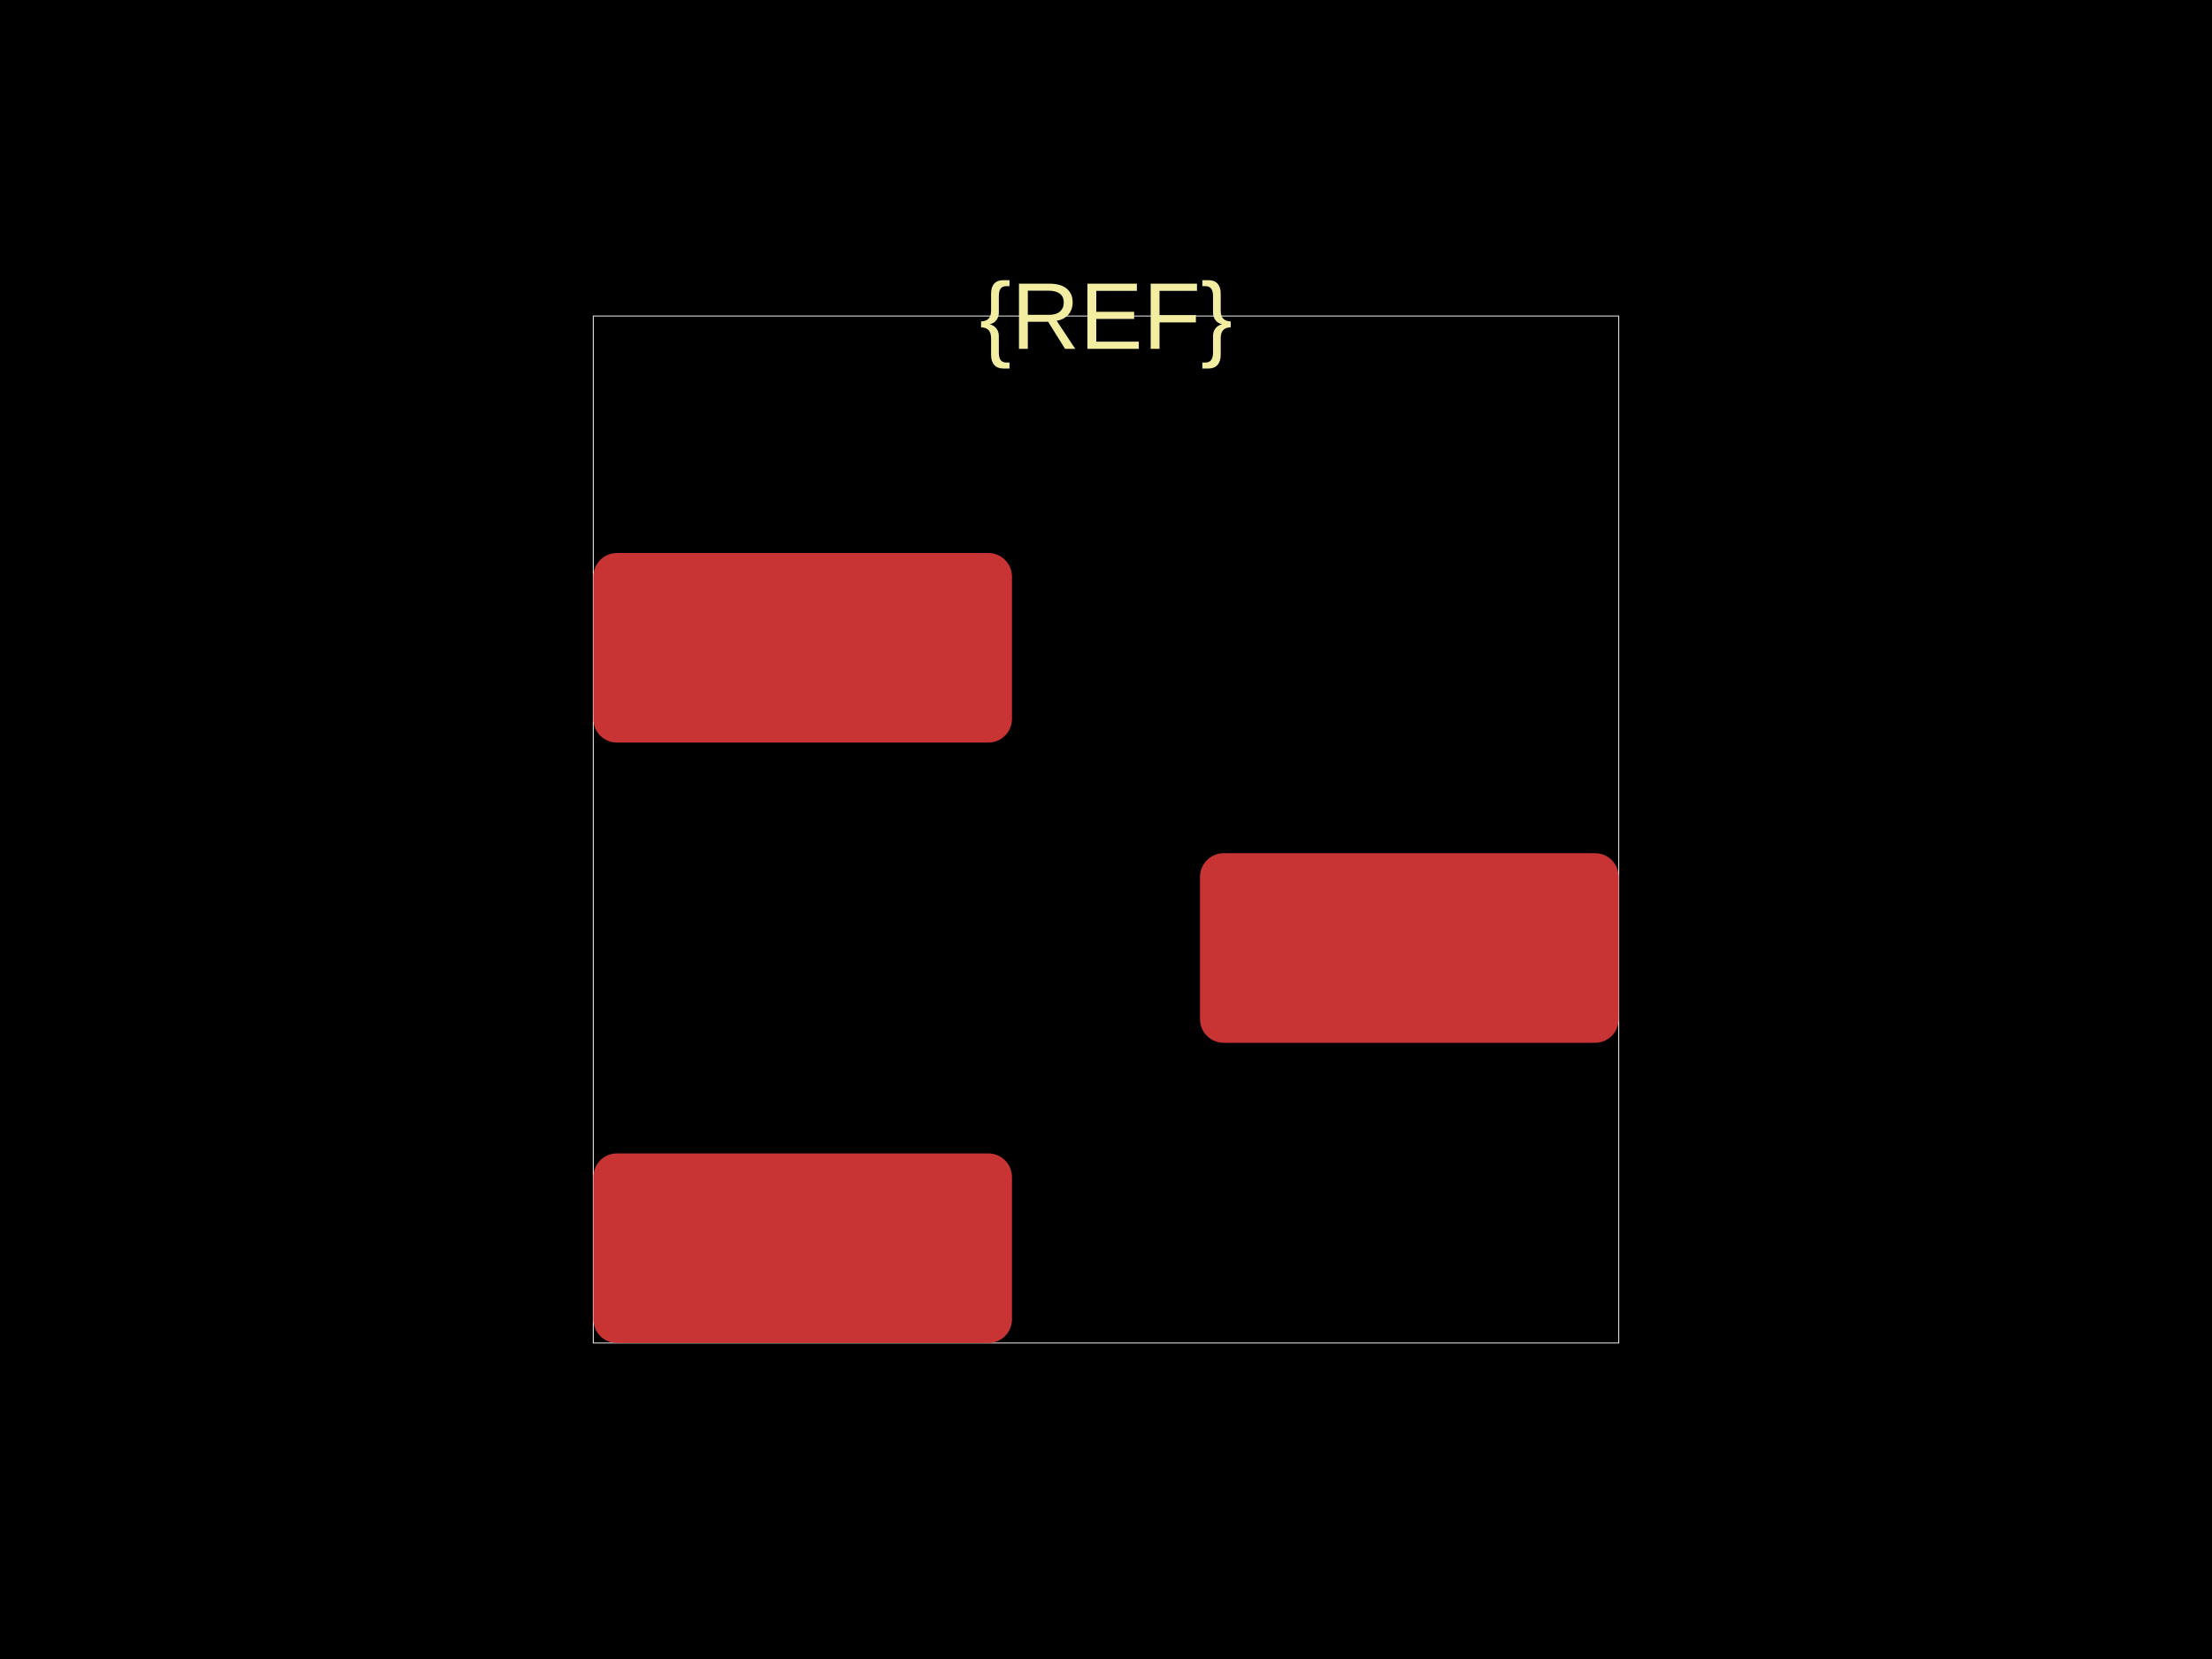
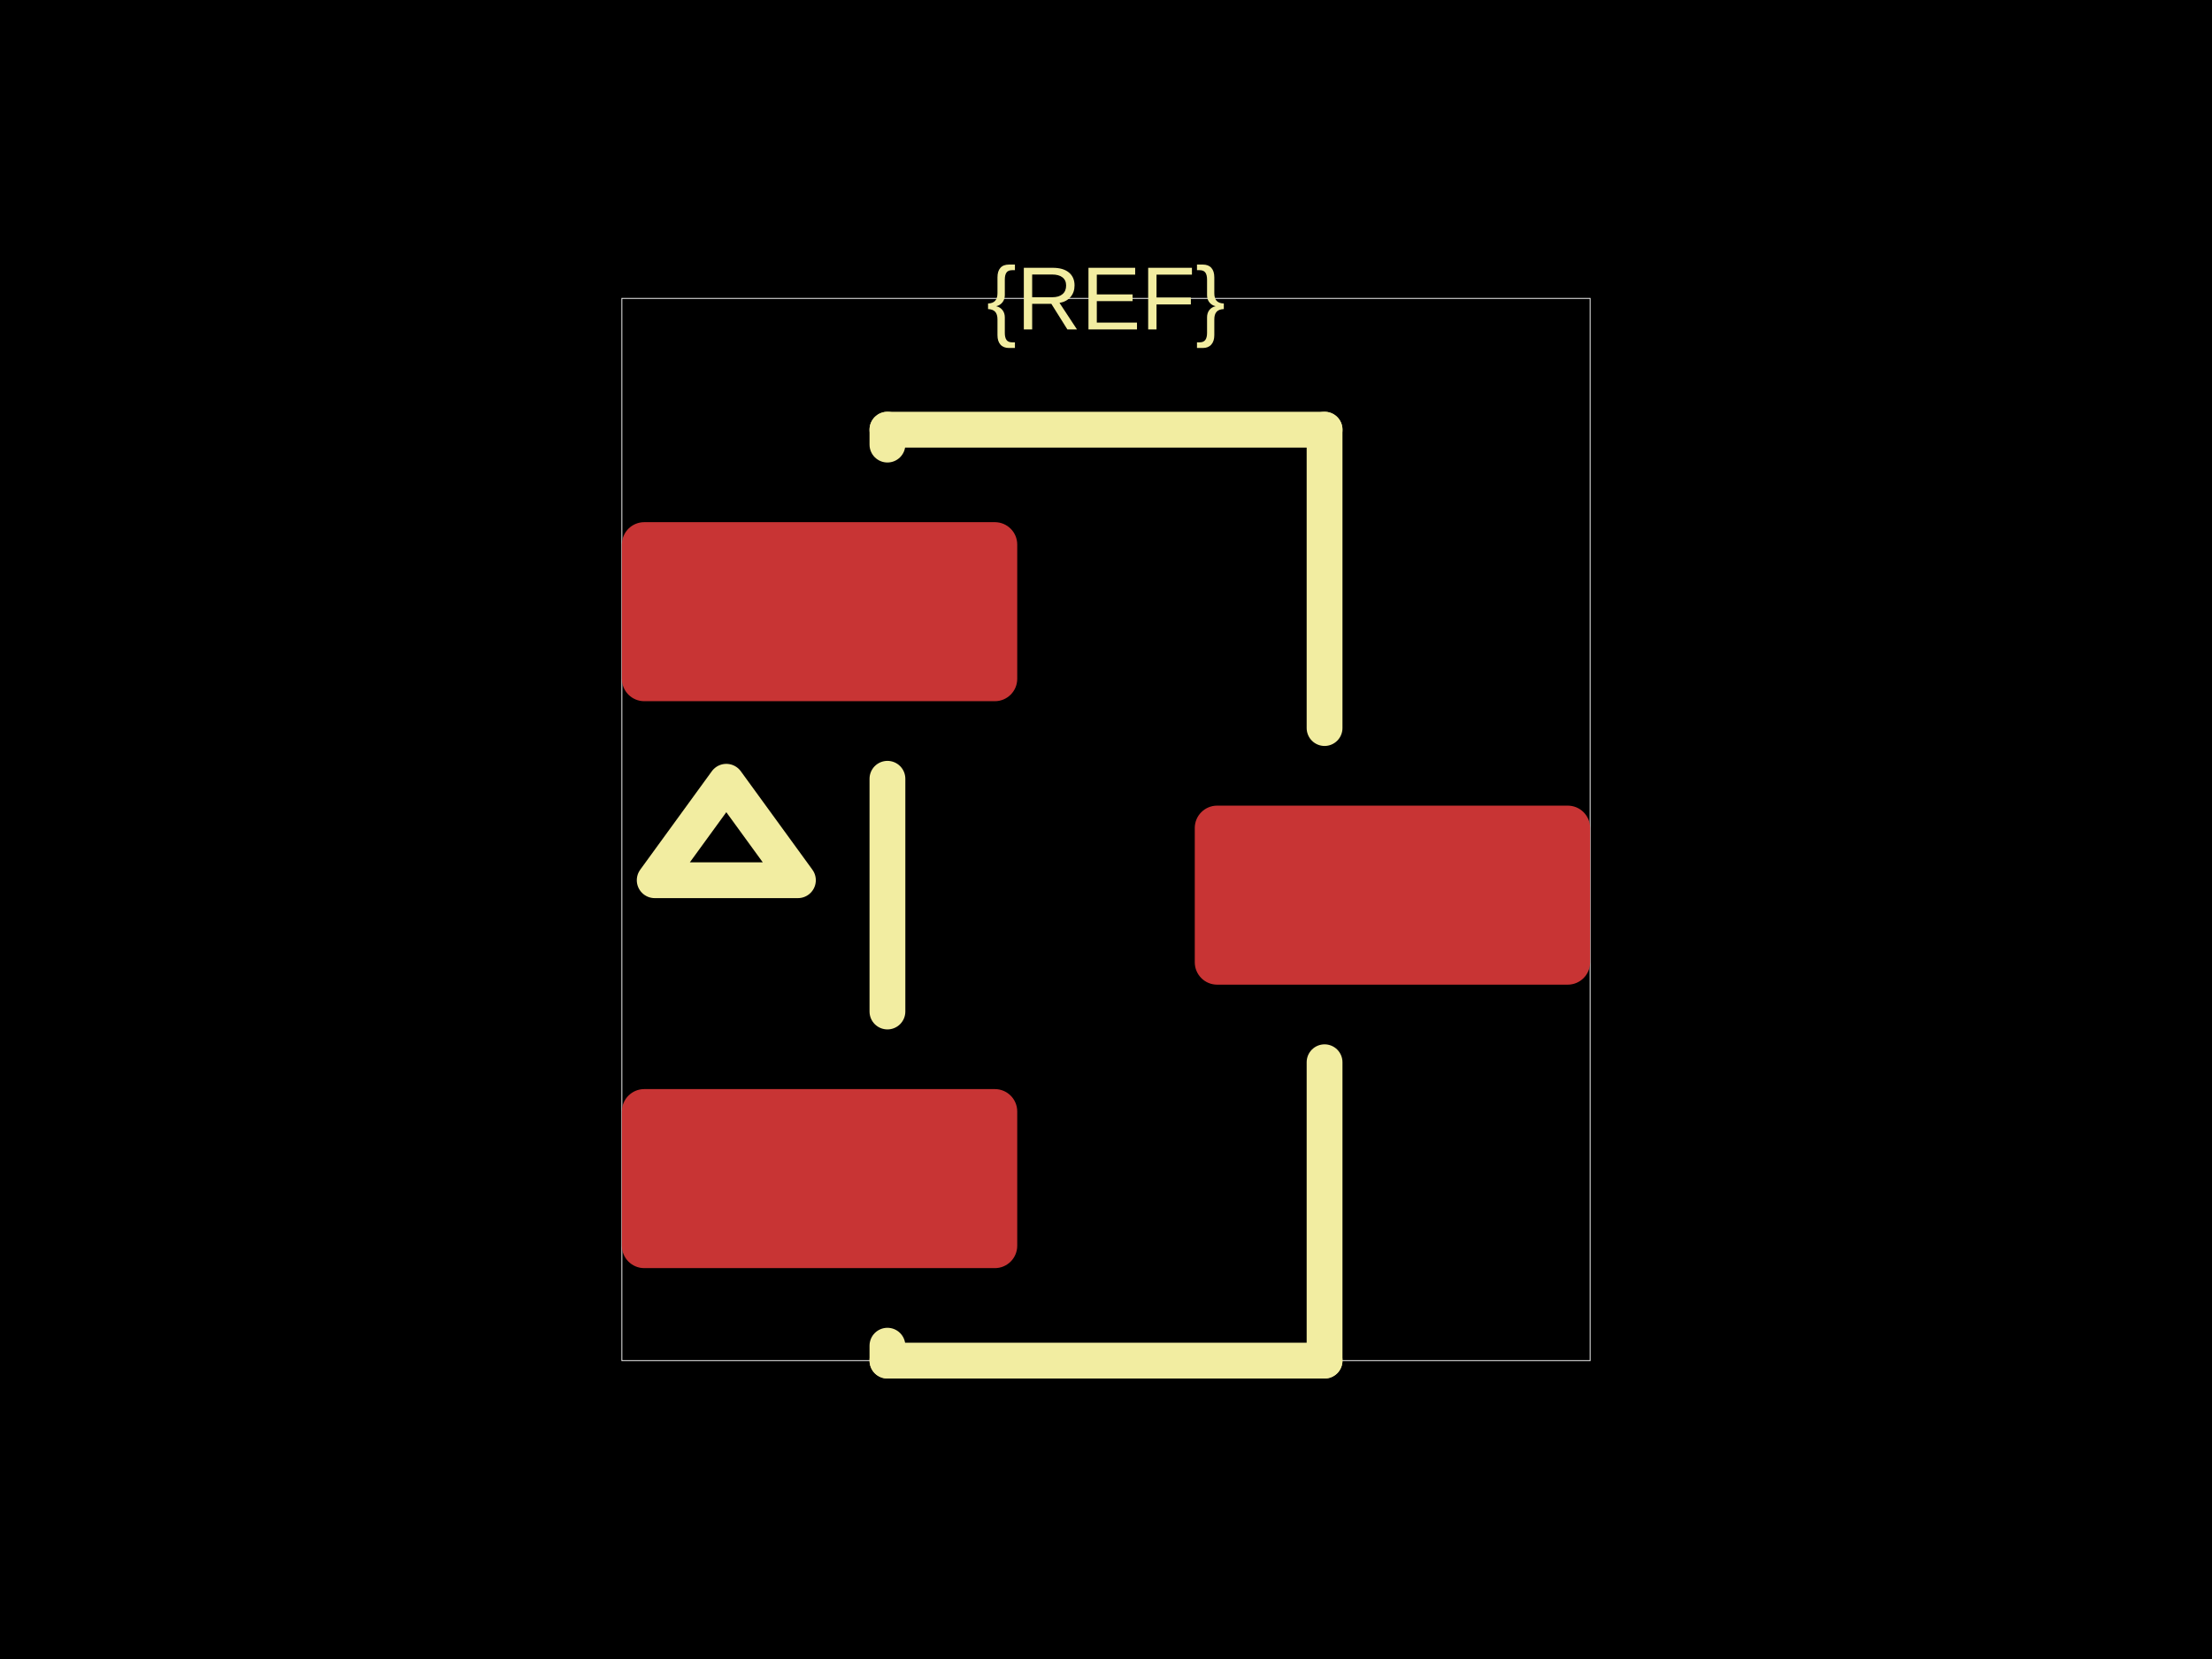
<svg xmlns="http://www.w3.org/2000/svg" width="800" height="600">
  <style />
  <rect class="boundary" x="0" y="0" fill="#000" width="800" height="600" data-type="pcb_background" data-pcb-layer="global" />
-   <rect class="pcb-boundary" fill="none" stroke="#fff" stroke-width="0.3" x="214.571" y="114.286" width="370.857" height="371.429" data-type="pcb_boundary" data-pcb-layer="global" />
-   <rect class="pcb-pad" fill="rgb(200, 52, 52)" x="214.571" y="200" width="151.429" height="68.571" data-type="pcb_smtpad" data-pcb-layer="top" rx="8.571" ry="8.571" />
-   <rect class="pcb-pad" fill="rgb(200, 52, 52)" x="214.571" y="417.143" width="151.429" height="68.571" data-type="pcb_smtpad" data-pcb-layer="top" rx="8.571" ry="8.571" />
-   <rect class="pcb-pad" fill="rgb(200, 52, 52)" x="434" y="308.571" width="151.429" height="68.571" data-type="pcb_smtpad" data-pcb-layer="top" rx="8.571" ry="8.571" />
-   <text x="0" y="0" dx="0" dy="0" fill="#f2eda1" font-family="Arial, sans-serif" font-size="34.286" text-anchor="middle" dominant-baseline="central" transform="matrix(1,0,0,1,400,114.2857)" class="pcb-silkscreen-text pcb-silkscreen-top" data-pcb-silkscreen-text-id="silkscreen_text_1" stroke="none" data-type="pcb_silkscreen_text" data-pcb-layer="top">{REF}</text>
+   <rect class="pcb-boundary" fill="none" stroke="#fff" stroke-width="0.3" x="224.91" y="107.914" width="350.18" height="384.173" data-type="pcb_boundary" data-pcb-layer="global" />
+   <rect class="pcb-pad" fill="rgb(200, 52, 52)" x="224.91" y="188.849" width="142.986" height="64.748" data-type="pcb_smtpad" data-pcb-layer="top" rx="8.094" ry="8.094" />
+   <rect class="pcb-pad" fill="rgb(200, 52, 52)" x="224.91" y="393.885" width="142.986" height="64.748" data-type="pcb_smtpad" data-pcb-layer="top" rx="8.094" ry="8.094" />
+   <rect class="pcb-pad" fill="rgb(200, 52, 52)" x="432.104" y="291.367" width="142.986" height="64.748" data-type="pcb_smtpad" data-pcb-layer="top" rx="8.094" ry="8.094" />
+   <text x="0" y="0" dx="0" dy="0" fill="#f2eda1" font-family="Arial, sans-serif" font-size="32.374" text-anchor="middle" dominant-baseline="central" transform="matrix(1,0,0,1,400,107.9137)" class="pcb-silkscreen-text pcb-silkscreen-top" data-pcb-silkscreen-text-id="silkscreen_text_1" stroke="none" data-type="pcb_silkscreen_text" data-pcb-layer="top">{REF}</text>
+   <path class="pcb-silkscreen pcb-silkscreen-top" d="M 320.953 155.396 L 479.047 155.396" fill="none" stroke="#f2eda1" stroke-width="12.95" stroke-linecap="round" stroke-linejoin="round" data-pcb-component-id="" data-pcb-silkscreen-path-id="silkscreen_path_1" data-type="pcb_silkscreen_path" data-pcb-layer="top" />
+   <path class="pcb-silkscreen pcb-silkscreen-top" d="M 320.953 160.791 L 320.953 155.396" fill="none" stroke="#f2eda1" stroke-width="12.95" stroke-linecap="round" stroke-linejoin="round" data-pcb-component-id="" data-pcb-silkscreen-path-id="silkscreen_path_2" data-type="pcb_silkscreen_path" data-pcb-layer="top" />
+   <path class="pcb-silkscreen pcb-silkscreen-top" d="M 320.953 365.827 L 320.953 281.655" fill="none" stroke="#f2eda1" stroke-width="12.95" stroke-linecap="round" stroke-linejoin="round" data-pcb-component-id="" data-pcb-silkscreen-path-id="silkscreen_path_3" data-type="pcb_silkscreen_path" data-pcb-layer="top" />
+   <path class="pcb-silkscreen pcb-silkscreen-top" d="M 320.953 492.086 L 320.953 486.691" fill="none" stroke="#f2eda1" stroke-width="12.95" stroke-linecap="round" stroke-linejoin="round" data-pcb-component-id="" data-pcb-silkscreen-path-id="silkscreen_path_4" data-type="pcb_silkscreen_path" data-pcb-layer="top" />
+   <path class="pcb-silkscreen pcb-silkscreen-top" d="M 479.047 155.396 L 479.047 263.309" fill="none" stroke="#f2eda1" stroke-width="12.95" stroke-linecap="round" stroke-linejoin="round" data-pcb-component-id="" data-pcb-silkscreen-path-id="silkscreen_path_5" data-type="pcb_silkscreen_path" data-pcb-layer="top" />
+   <path class="pcb-silkscreen pcb-silkscreen-top" d="M 479.047 384.173 L 479.047 492.086" fill="none" stroke="#f2eda1" stroke-width="12.95" stroke-linecap="round" stroke-linejoin="round" data-pcb-component-id="" data-pcb-silkscreen-path-id="silkscreen_path_6" data-type="pcb_silkscreen_path" data-pcb-layer="top" />
+   <path class="pcb-silkscreen pcb-silkscreen-top" d="M 479.047 492.086 L 320.953 492.086" fill="none" stroke="#f2eda1" stroke-width="12.95" stroke-linecap="round" stroke-linejoin="round" data-pcb-component-id="" data-pcb-silkscreen-path-id="silkscreen_path_7" data-type="pcb_silkscreen_path" data-pcb-layer="top" />
+   <path class="pcb-silkscreen pcb-silkscreen-top" d="M 262.68 282.734 L 288.579 318.345 L 236.781 318.345 L 262.68 282.734 Z" fill="none" stroke="#f2eda1" stroke-width="12.95" stroke-linecap="round" stroke-linejoin="round" data-pcb-component-id="" data-pcb-silkscreen-path-id="pin1_indicator" data-type="pcb_silkscreen_path" data-pcb-layer="top" />
</svg>
